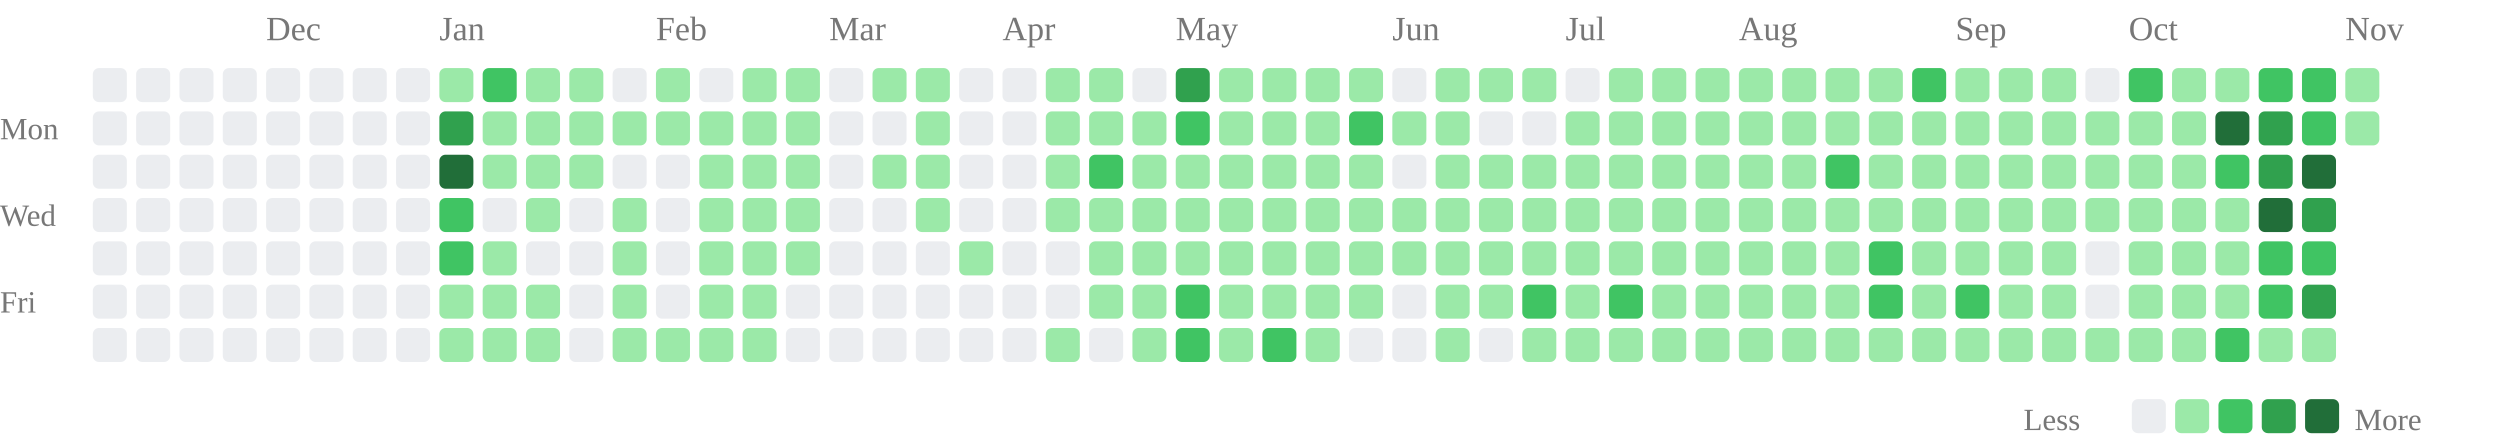
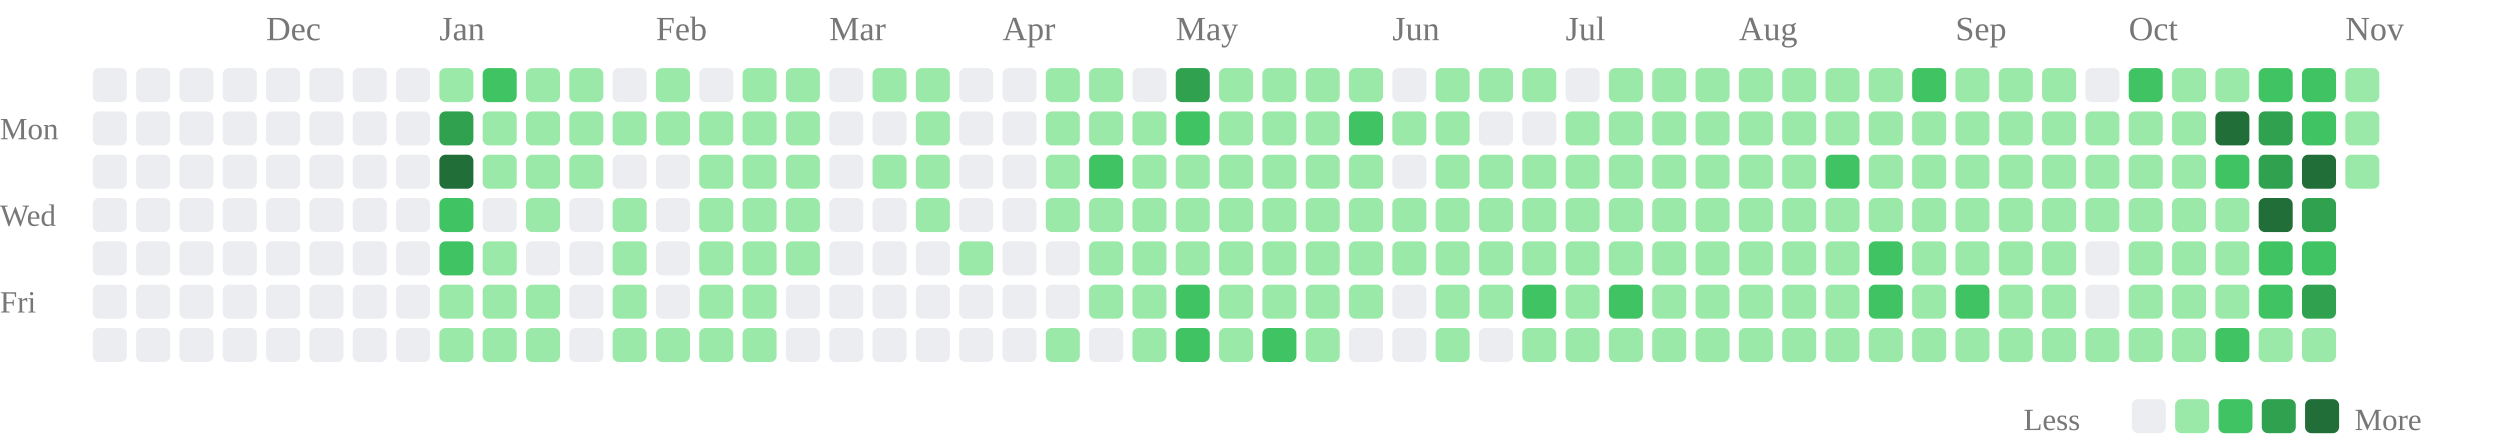
<svg xmlns="http://www.w3.org/2000/svg" class="activity-chart" viewBox="0 0 808 142" role="img" aria-label="GitHub contributions over the last year">
  <text class="month-label" x="86" y="13" fill="#777" font-size="11">Dec</text>
  <text class="month-label" x="142" y="13" fill="#777" font-size="11">Jan</text>
  <text class="month-label" x="212" y="13" fill="#777" font-size="11">Feb</text>
  <text class="month-label" x="268" y="13" fill="#777" font-size="11">Mar</text>
  <text class="month-label" x="324" y="13" fill="#777" font-size="11">Apr</text>
  <text class="month-label" x="380" y="13" fill="#777" font-size="11">May</text>
  <text class="month-label" x="450" y="13" fill="#777" font-size="11">Jun</text>
  <text class="month-label" x="506" y="13" fill="#777" font-size="11">Jul</text>
  <text class="month-label" x="562" y="13" fill="#777" font-size="11">Aug</text>
  <text class="month-label" x="632" y="13" fill="#777" font-size="11">Sep</text>
  <text class="month-label" x="688" y="13" fill="#777" font-size="11">Oct</text>
  <text class="month-label" x="758" y="13" fill="#777" font-size="11">Nov</text>
  <text class="weekday-label" x="0" y="45" fill="#777" font-size="10">Mon</text>
  <text class="weekday-label" x="0" y="73" fill="#777" font-size="10">Wed</text>
  <text class="weekday-label" x="0" y="101" fill="#777" font-size="10">Fri</text>
  <rect x="30" y="22" width="11" height="11" rx="2" fill="#ebedf0" />
  <rect x="30" y="36" width="11" height="11" rx="2" fill="#ebedf0" />
  <rect x="30" y="50" width="11" height="11" rx="2" fill="#ebedf0" />
  <rect x="30" y="64" width="11" height="11" rx="2" fill="#ebedf0" />
  <rect x="30" y="78" width="11" height="11" rx="2" fill="#ebedf0" />
  <rect x="30" y="92" width="11" height="11" rx="2" fill="#ebedf0" />
  <rect x="30" y="106" width="11" height="11" rx="2" fill="#ebedf0" />
  <rect x="44" y="22" width="11" height="11" rx="2" fill="#ebedf0" />
  <rect x="44" y="36" width="11" height="11" rx="2" fill="#ebedf0" />
  <rect x="44" y="50" width="11" height="11" rx="2" fill="#ebedf0" />
  <rect x="44" y="64" width="11" height="11" rx="2" fill="#ebedf0" />
  <rect x="44" y="78" width="11" height="11" rx="2" fill="#ebedf0" />
  <rect x="44" y="92" width="11" height="11" rx="2" fill="#ebedf0" />
  <rect x="44" y="106" width="11" height="11" rx="2" fill="#ebedf0" />
  <rect x="58" y="22" width="11" height="11" rx="2" fill="#ebedf0" />
  <rect x="58" y="36" width="11" height="11" rx="2" fill="#ebedf0" />
  <rect x="58" y="50" width="11" height="11" rx="2" fill="#ebedf0" />
  <rect x="58" y="64" width="11" height="11" rx="2" fill="#ebedf0" />
  <rect x="58" y="78" width="11" height="11" rx="2" fill="#ebedf0" />
  <rect x="58" y="92" width="11" height="11" rx="2" fill="#ebedf0" />
  <rect x="58" y="106" width="11" height="11" rx="2" fill="#ebedf0" />
  <rect x="72" y="22" width="11" height="11" rx="2" fill="#ebedf0" />
  <rect x="72" y="36" width="11" height="11" rx="2" fill="#ebedf0" />
  <rect x="72" y="50" width="11" height="11" rx="2" fill="#ebedf0" />
  <rect x="72" y="64" width="11" height="11" rx="2" fill="#ebedf0" />
  <rect x="72" y="78" width="11" height="11" rx="2" fill="#ebedf0" />
  <rect x="72" y="92" width="11" height="11" rx="2" fill="#ebedf0" />
  <rect x="72" y="106" width="11" height="11" rx="2" fill="#ebedf0" />
  <rect x="86" y="22" width="11" height="11" rx="2" fill="#ebedf0" />
  <rect x="86" y="36" width="11" height="11" rx="2" fill="#ebedf0" />
  <rect x="86" y="50" width="11" height="11" rx="2" fill="#ebedf0" />
  <rect x="86" y="64" width="11" height="11" rx="2" fill="#ebedf0" />
  <rect x="86" y="78" width="11" height="11" rx="2" fill="#ebedf0" />
  <rect x="86" y="92" width="11" height="11" rx="2" fill="#ebedf0" />
  <rect x="86" y="106" width="11" height="11" rx="2" fill="#ebedf0" />
  <rect x="100" y="22" width="11" height="11" rx="2" fill="#ebedf0" />
  <rect x="100" y="36" width="11" height="11" rx="2" fill="#ebedf0" />
  <rect x="100" y="50" width="11" height="11" rx="2" fill="#ebedf0" />
  <rect x="100" y="64" width="11" height="11" rx="2" fill="#ebedf0" />
  <rect x="100" y="78" width="11" height="11" rx="2" fill="#ebedf0" />
  <rect x="100" y="92" width="11" height="11" rx="2" fill="#ebedf0" />
  <rect x="100" y="106" width="11" height="11" rx="2" fill="#ebedf0" />
  <rect x="114" y="22" width="11" height="11" rx="2" fill="#ebedf0" />
  <rect x="114" y="36" width="11" height="11" rx="2" fill="#ebedf0" />
  <rect x="114" y="50" width="11" height="11" rx="2" fill="#ebedf0" />
  <rect x="114" y="64" width="11" height="11" rx="2" fill="#ebedf0" />
  <rect x="114" y="78" width="11" height="11" rx="2" fill="#ebedf0" />
  <rect x="114" y="92" width="11" height="11" rx="2" fill="#ebedf0" />
  <rect x="114" y="106" width="11" height="11" rx="2" fill="#ebedf0" />
  <rect x="128" y="22" width="11" height="11" rx="2" fill="#ebedf0" />
  <rect x="128" y="36" width="11" height="11" rx="2" fill="#ebedf0" />
  <rect x="128" y="50" width="11" height="11" rx="2" fill="#ebedf0" />
  <rect x="128" y="64" width="11" height="11" rx="2" fill="#ebedf0" />
  <rect x="128" y="78" width="11" height="11" rx="2" fill="#ebedf0" />
  <rect x="128" y="92" width="11" height="11" rx="2" fill="#ebedf0" />
  <rect x="128" y="106" width="11" height="11" rx="2" fill="#ebedf0" />
  <rect x="142" y="22" width="11" height="11" rx="2" fill="#9be9a8" />
  <rect x="142" y="36" width="11" height="11" rx="2" fill="#30a14e" />
  <rect x="142" y="50" width="11" height="11" rx="2" fill="#216e39" />
  <rect x="142" y="64" width="11" height="11" rx="2" fill="#40c463" />
  <rect x="142" y="78" width="11" height="11" rx="2" fill="#40c463" />
  <rect x="142" y="92" width="11" height="11" rx="2" fill="#9be9a8" />
  <rect x="142" y="106" width="11" height="11" rx="2" fill="#9be9a8" />
  <rect x="156" y="22" width="11" height="11" rx="2" fill="#40c463" />
  <rect x="156" y="36" width="11" height="11" rx="2" fill="#9be9a8" />
  <rect x="156" y="50" width="11" height="11" rx="2" fill="#9be9a8" />
  <rect x="156" y="64" width="11" height="11" rx="2" fill="#ebedf0" />
  <rect x="156" y="78" width="11" height="11" rx="2" fill="#9be9a8" />
  <rect x="156" y="92" width="11" height="11" rx="2" fill="#9be9a8" />
  <rect x="156" y="106" width="11" height="11" rx="2" fill="#9be9a8" />
  <rect x="170" y="22" width="11" height="11" rx="2" fill="#9be9a8" />
  <rect x="170" y="36" width="11" height="11" rx="2" fill="#9be9a8" />
  <rect x="170" y="50" width="11" height="11" rx="2" fill="#9be9a8" />
  <rect x="170" y="64" width="11" height="11" rx="2" fill="#9be9a8" />
  <rect x="170" y="78" width="11" height="11" rx="2" fill="#ebedf0" />
  <rect x="170" y="92" width="11" height="11" rx="2" fill="#9be9a8" />
  <rect x="170" y="106" width="11" height="11" rx="2" fill="#9be9a8" />
  <rect x="184" y="22" width="11" height="11" rx="2" fill="#9be9a8" />
  <rect x="184" y="36" width="11" height="11" rx="2" fill="#9be9a8" />
  <rect x="184" y="50" width="11" height="11" rx="2" fill="#9be9a8" />
  <rect x="184" y="64" width="11" height="11" rx="2" fill="#ebedf0" />
  <rect x="184" y="78" width="11" height="11" rx="2" fill="#ebedf0" />
  <rect x="184" y="92" width="11" height="11" rx="2" fill="#ebedf0" />
  <rect x="184" y="106" width="11" height="11" rx="2" fill="#ebedf0" />
  <rect x="198" y="22" width="11" height="11" rx="2" fill="#ebedf0" />
  <rect x="198" y="36" width="11" height="11" rx="2" fill="#9be9a8" />
  <rect x="198" y="50" width="11" height="11" rx="2" fill="#ebedf0" />
  <rect x="198" y="64" width="11" height="11" rx="2" fill="#9be9a8" />
  <rect x="198" y="78" width="11" height="11" rx="2" fill="#9be9a8" />
  <rect x="198" y="92" width="11" height="11" rx="2" fill="#9be9a8" />
  <rect x="198" y="106" width="11" height="11" rx="2" fill="#9be9a8" />
  <rect x="212" y="22" width="11" height="11" rx="2" fill="#9be9a8" />
  <rect x="212" y="36" width="11" height="11" rx="2" fill="#9be9a8" />
  <rect x="212" y="50" width="11" height="11" rx="2" fill="#ebedf0" />
  <rect x="212" y="64" width="11" height="11" rx="2" fill="#ebedf0" />
  <rect x="212" y="78" width="11" height="11" rx="2" fill="#ebedf0" />
  <rect x="212" y="92" width="11" height="11" rx="2" fill="#ebedf0" />
  <rect x="212" y="106" width="11" height="11" rx="2" fill="#9be9a8" />
  <rect x="226" y="22" width="11" height="11" rx="2" fill="#ebedf0" />
  <rect x="226" y="36" width="11" height="11" rx="2" fill="#9be9a8" />
  <rect x="226" y="50" width="11" height="11" rx="2" fill="#9be9a8" />
  <rect x="226" y="64" width="11" height="11" rx="2" fill="#9be9a8" />
  <rect x="226" y="78" width="11" height="11" rx="2" fill="#9be9a8" />
  <rect x="226" y="92" width="11" height="11" rx="2" fill="#9be9a8" />
  <rect x="226" y="106" width="11" height="11" rx="2" fill="#9be9a8" />
  <rect x="240" y="22" width="11" height="11" rx="2" fill="#9be9a8" />
  <rect x="240" y="36" width="11" height="11" rx="2" fill="#9be9a8" />
  <rect x="240" y="50" width="11" height="11" rx="2" fill="#9be9a8" />
  <rect x="240" y="64" width="11" height="11" rx="2" fill="#9be9a8" />
  <rect x="240" y="78" width="11" height="11" rx="2" fill="#9be9a8" />
  <rect x="240" y="92" width="11" height="11" rx="2" fill="#9be9a8" />
  <rect x="240" y="106" width="11" height="11" rx="2" fill="#9be9a8" />
  <rect x="254" y="22" width="11" height="11" rx="2" fill="#9be9a8" />
  <rect x="254" y="36" width="11" height="11" rx="2" fill="#9be9a8" />
  <rect x="254" y="50" width="11" height="11" rx="2" fill="#9be9a8" />
  <rect x="254" y="64" width="11" height="11" rx="2" fill="#9be9a8" />
  <rect x="254" y="78" width="11" height="11" rx="2" fill="#9be9a8" />
  <rect x="254" y="92" width="11" height="11" rx="2" fill="#ebedf0" />
  <rect x="254" y="106" width="11" height="11" rx="2" fill="#ebedf0" />
  <rect x="268" y="22" width="11" height="11" rx="2" fill="#ebedf0" />
  <rect x="268" y="36" width="11" height="11" rx="2" fill="#ebedf0" />
  <rect x="268" y="50" width="11" height="11" rx="2" fill="#ebedf0" />
  <rect x="268" y="64" width="11" height="11" rx="2" fill="#ebedf0" />
  <rect x="268" y="78" width="11" height="11" rx="2" fill="#ebedf0" />
  <rect x="268" y="92" width="11" height="11" rx="2" fill="#ebedf0" />
  <rect x="268" y="106" width="11" height="11" rx="2" fill="#ebedf0" />
  <rect x="282" y="22" width="11" height="11" rx="2" fill="#9be9a8" />
  <rect x="282" y="36" width="11" height="11" rx="2" fill="#ebedf0" />
  <rect x="282" y="50" width="11" height="11" rx="2" fill="#9be9a8" />
  <rect x="282" y="64" width="11" height="11" rx="2" fill="#ebedf0" />
  <rect x="282" y="78" width="11" height="11" rx="2" fill="#ebedf0" />
  <rect x="282" y="92" width="11" height="11" rx="2" fill="#ebedf0" />
  <rect x="282" y="106" width="11" height="11" rx="2" fill="#ebedf0" />
  <rect x="296" y="22" width="11" height="11" rx="2" fill="#9be9a8" />
  <rect x="296" y="36" width="11" height="11" rx="2" fill="#9be9a8" />
  <rect x="296" y="50" width="11" height="11" rx="2" fill="#9be9a8" />
  <rect x="296" y="64" width="11" height="11" rx="2" fill="#9be9a8" />
  <rect x="296" y="78" width="11" height="11" rx="2" fill="#ebedf0" />
  <rect x="296" y="92" width="11" height="11" rx="2" fill="#ebedf0" />
  <rect x="296" y="106" width="11" height="11" rx="2" fill="#ebedf0" />
  <rect x="310" y="22" width="11" height="11" rx="2" fill="#ebedf0" />
  <rect x="310" y="36" width="11" height="11" rx="2" fill="#ebedf0" />
  <rect x="310" y="50" width="11" height="11" rx="2" fill="#ebedf0" />
  <rect x="310" y="64" width="11" height="11" rx="2" fill="#ebedf0" />
  <rect x="310" y="78" width="11" height="11" rx="2" fill="#9be9a8" />
  <rect x="310" y="92" width="11" height="11" rx="2" fill="#ebedf0" />
  <rect x="310" y="106" width="11" height="11" rx="2" fill="#ebedf0" />
  <rect x="324" y="22" width="11" height="11" rx="2" fill="#ebedf0" />
  <rect x="324" y="36" width="11" height="11" rx="2" fill="#ebedf0" />
  <rect x="324" y="50" width="11" height="11" rx="2" fill="#ebedf0" />
  <rect x="324" y="64" width="11" height="11" rx="2" fill="#ebedf0" />
  <rect x="324" y="78" width="11" height="11" rx="2" fill="#ebedf0" />
  <rect x="324" y="92" width="11" height="11" rx="2" fill="#ebedf0" />
  <rect x="324" y="106" width="11" height="11" rx="2" fill="#ebedf0" />
  <rect x="338" y="22" width="11" height="11" rx="2" fill="#9be9a8" />
  <rect x="338" y="36" width="11" height="11" rx="2" fill="#9be9a8" />
  <rect x="338" y="50" width="11" height="11" rx="2" fill="#9be9a8" />
  <rect x="338" y="64" width="11" height="11" rx="2" fill="#9be9a8" />
  <rect x="338" y="78" width="11" height="11" rx="2" fill="#ebedf0" />
  <rect x="338" y="92" width="11" height="11" rx="2" fill="#ebedf0" />
  <rect x="338" y="106" width="11" height="11" rx="2" fill="#9be9a8" />
  <rect x="352" y="22" width="11" height="11" rx="2" fill="#9be9a8" />
  <rect x="352" y="36" width="11" height="11" rx="2" fill="#9be9a8" />
  <rect x="352" y="50" width="11" height="11" rx="2" fill="#40c463" />
  <rect x="352" y="64" width="11" height="11" rx="2" fill="#9be9a8" />
  <rect x="352" y="78" width="11" height="11" rx="2" fill="#9be9a8" />
  <rect x="352" y="92" width="11" height="11" rx="2" fill="#9be9a8" />
  <rect x="352" y="106" width="11" height="11" rx="2" fill="#ebedf0" />
  <rect x="366" y="22" width="11" height="11" rx="2" fill="#ebedf0" />
  <rect x="366" y="36" width="11" height="11" rx="2" fill="#9be9a8" />
  <rect x="366" y="50" width="11" height="11" rx="2" fill="#9be9a8" />
  <rect x="366" y="64" width="11" height="11" rx="2" fill="#9be9a8" />
  <rect x="366" y="78" width="11" height="11" rx="2" fill="#9be9a8" />
  <rect x="366" y="92" width="11" height="11" rx="2" fill="#9be9a8" />
  <rect x="366" y="106" width="11" height="11" rx="2" fill="#9be9a8" />
  <rect x="380" y="22" width="11" height="11" rx="2" fill="#30a14e" />
  <rect x="380" y="36" width="11" height="11" rx="2" fill="#40c463" />
  <rect x="380" y="50" width="11" height="11" rx="2" fill="#9be9a8" />
  <rect x="380" y="64" width="11" height="11" rx="2" fill="#9be9a8" />
  <rect x="380" y="78" width="11" height="11" rx="2" fill="#9be9a8" />
  <rect x="380" y="92" width="11" height="11" rx="2" fill="#40c463" />
  <rect x="380" y="106" width="11" height="11" rx="2" fill="#40c463" />
  <rect x="394" y="22" width="11" height="11" rx="2" fill="#9be9a8" />
  <rect x="394" y="36" width="11" height="11" rx="2" fill="#9be9a8" />
  <rect x="394" y="50" width="11" height="11" rx="2" fill="#9be9a8" />
  <rect x="394" y="64" width="11" height="11" rx="2" fill="#9be9a8" />
  <rect x="394" y="78" width="11" height="11" rx="2" fill="#9be9a8" />
  <rect x="394" y="92" width="11" height="11" rx="2" fill="#9be9a8" />
  <rect x="394" y="106" width="11" height="11" rx="2" fill="#9be9a8" />
  <rect x="408" y="22" width="11" height="11" rx="2" fill="#9be9a8" />
  <rect x="408" y="36" width="11" height="11" rx="2" fill="#9be9a8" />
  <rect x="408" y="50" width="11" height="11" rx="2" fill="#9be9a8" />
  <rect x="408" y="64" width="11" height="11" rx="2" fill="#9be9a8" />
  <rect x="408" y="78" width="11" height="11" rx="2" fill="#9be9a8" />
  <rect x="408" y="92" width="11" height="11" rx="2" fill="#9be9a8" />
  <rect x="408" y="106" width="11" height="11" rx="2" fill="#40c463" />
  <rect x="422" y="22" width="11" height="11" rx="2" fill="#9be9a8" />
  <rect x="422" y="36" width="11" height="11" rx="2" fill="#9be9a8" />
  <rect x="422" y="50" width="11" height="11" rx="2" fill="#9be9a8" />
  <rect x="422" y="64" width="11" height="11" rx="2" fill="#9be9a8" />
  <rect x="422" y="78" width="11" height="11" rx="2" fill="#9be9a8" />
  <rect x="422" y="92" width="11" height="11" rx="2" fill="#9be9a8" />
  <rect x="422" y="106" width="11" height="11" rx="2" fill="#9be9a8" />
  <rect x="436" y="22" width="11" height="11" rx="2" fill="#9be9a8" />
  <rect x="436" y="36" width="11" height="11" rx="2" fill="#40c463" />
  <rect x="436" y="50" width="11" height="11" rx="2" fill="#9be9a8" />
  <rect x="436" y="64" width="11" height="11" rx="2" fill="#9be9a8" />
  <rect x="436" y="78" width="11" height="11" rx="2" fill="#9be9a8" />
  <rect x="436" y="92" width="11" height="11" rx="2" fill="#9be9a8" />
  <rect x="436" y="106" width="11" height="11" rx="2" fill="#ebedf0" />
  <rect x="450" y="22" width="11" height="11" rx="2" fill="#ebedf0" />
  <rect x="450" y="36" width="11" height="11" rx="2" fill="#9be9a8" />
  <rect x="450" y="50" width="11" height="11" rx="2" fill="#ebedf0" />
  <rect x="450" y="64" width="11" height="11" rx="2" fill="#9be9a8" />
  <rect x="450" y="78" width="11" height="11" rx="2" fill="#9be9a8" />
  <rect x="450" y="92" width="11" height="11" rx="2" fill="#ebedf0" />
  <rect x="450" y="106" width="11" height="11" rx="2" fill="#ebedf0" />
  <rect x="464" y="22" width="11" height="11" rx="2" fill="#9be9a8" />
  <rect x="464" y="36" width="11" height="11" rx="2" fill="#9be9a8" />
  <rect x="464" y="50" width="11" height="11" rx="2" fill="#9be9a8" />
  <rect x="464" y="64" width="11" height="11" rx="2" fill="#9be9a8" />
  <rect x="464" y="78" width="11" height="11" rx="2" fill="#9be9a8" />
  <rect x="464" y="92" width="11" height="11" rx="2" fill="#9be9a8" />
  <rect x="464" y="106" width="11" height="11" rx="2" fill="#9be9a8" />
  <rect x="478" y="22" width="11" height="11" rx="2" fill="#9be9a8" />
  <rect x="478" y="36" width="11" height="11" rx="2" fill="#ebedf0" />
  <rect x="478" y="50" width="11" height="11" rx="2" fill="#9be9a8" />
  <rect x="478" y="64" width="11" height="11" rx="2" fill="#9be9a8" />
  <rect x="478" y="78" width="11" height="11" rx="2" fill="#9be9a8" />
  <rect x="478" y="92" width="11" height="11" rx="2" fill="#9be9a8" />
  <rect x="478" y="106" width="11" height="11" rx="2" fill="#ebedf0" />
  <rect x="492" y="22" width="11" height="11" rx="2" fill="#9be9a8" />
  <rect x="492" y="36" width="11" height="11" rx="2" fill="#ebedf0" />
  <rect x="492" y="50" width="11" height="11" rx="2" fill="#9be9a8" />
  <rect x="492" y="64" width="11" height="11" rx="2" fill="#9be9a8" />
  <rect x="492" y="78" width="11" height="11" rx="2" fill="#9be9a8" />
  <rect x="492" y="92" width="11" height="11" rx="2" fill="#40c463" />
  <rect x="492" y="106" width="11" height="11" rx="2" fill="#9be9a8" />
  <rect x="506" y="22" width="11" height="11" rx="2" fill="#ebedf0" />
  <rect x="506" y="36" width="11" height="11" rx="2" fill="#9be9a8" />
  <rect x="506" y="50" width="11" height="11" rx="2" fill="#9be9a8" />
  <rect x="506" y="64" width="11" height="11" rx="2" fill="#9be9a8" />
  <rect x="506" y="78" width="11" height="11" rx="2" fill="#9be9a8" />
  <rect x="506" y="92" width="11" height="11" rx="2" fill="#9be9a8" />
  <rect x="506" y="106" width="11" height="11" rx="2" fill="#9be9a8" />
  <rect x="520" y="22" width="11" height="11" rx="2" fill="#9be9a8" />
  <rect x="520" y="36" width="11" height="11" rx="2" fill="#9be9a8" />
  <rect x="520" y="50" width="11" height="11" rx="2" fill="#9be9a8" />
  <rect x="520" y="64" width="11" height="11" rx="2" fill="#9be9a8" />
  <rect x="520" y="78" width="11" height="11" rx="2" fill="#9be9a8" />
  <rect x="520" y="92" width="11" height="11" rx="2" fill="#40c463" />
  <rect x="520" y="106" width="11" height="11" rx="2" fill="#9be9a8" />
  <rect x="534" y="22" width="11" height="11" rx="2" fill="#9be9a8" />
  <rect x="534" y="36" width="11" height="11" rx="2" fill="#9be9a8" />
  <rect x="534" y="50" width="11" height="11" rx="2" fill="#9be9a8" />
  <rect x="534" y="64" width="11" height="11" rx="2" fill="#9be9a8" />
  <rect x="534" y="78" width="11" height="11" rx="2" fill="#9be9a8" />
  <rect x="534" y="92" width="11" height="11" rx="2" fill="#9be9a8" />
  <rect x="534" y="106" width="11" height="11" rx="2" fill="#9be9a8" />
  <rect x="548" y="22" width="11" height="11" rx="2" fill="#9be9a8" />
  <rect x="548" y="36" width="11" height="11" rx="2" fill="#9be9a8" />
  <rect x="548" y="50" width="11" height="11" rx="2" fill="#9be9a8" />
  <rect x="548" y="64" width="11" height="11" rx="2" fill="#9be9a8" />
  <rect x="548" y="78" width="11" height="11" rx="2" fill="#9be9a8" />
  <rect x="548" y="92" width="11" height="11" rx="2" fill="#9be9a8" />
  <rect x="548" y="106" width="11" height="11" rx="2" fill="#9be9a8" />
  <rect x="562" y="22" width="11" height="11" rx="2" fill="#9be9a8" />
  <rect x="562" y="36" width="11" height="11" rx="2" fill="#9be9a8" />
  <rect x="562" y="50" width="11" height="11" rx="2" fill="#9be9a8" />
  <rect x="562" y="64" width="11" height="11" rx="2" fill="#9be9a8" />
  <rect x="562" y="78" width="11" height="11" rx="2" fill="#9be9a8" />
  <rect x="562" y="92" width="11" height="11" rx="2" fill="#9be9a8" />
  <rect x="562" y="106" width="11" height="11" rx="2" fill="#9be9a8" />
  <rect x="576" y="22" width="11" height="11" rx="2" fill="#9be9a8" />
  <rect x="576" y="36" width="11" height="11" rx="2" fill="#9be9a8" />
  <rect x="576" y="50" width="11" height="11" rx="2" fill="#9be9a8" />
  <rect x="576" y="64" width="11" height="11" rx="2" fill="#9be9a8" />
  <rect x="576" y="78" width="11" height="11" rx="2" fill="#9be9a8" />
  <rect x="576" y="92" width="11" height="11" rx="2" fill="#9be9a8" />
  <rect x="576" y="106" width="11" height="11" rx="2" fill="#9be9a8" />
  <rect x="590" y="22" width="11" height="11" rx="2" fill="#9be9a8" />
  <rect x="590" y="36" width="11" height="11" rx="2" fill="#9be9a8" />
  <rect x="590" y="50" width="11" height="11" rx="2" fill="#40c463" />
  <rect x="590" y="64" width="11" height="11" rx="2" fill="#9be9a8" />
  <rect x="590" y="78" width="11" height="11" rx="2" fill="#9be9a8" />
  <rect x="590" y="92" width="11" height="11" rx="2" fill="#9be9a8" />
  <rect x="590" y="106" width="11" height="11" rx="2" fill="#9be9a8" />
  <rect x="604" y="22" width="11" height="11" rx="2" fill="#9be9a8" />
  <rect x="604" y="36" width="11" height="11" rx="2" fill="#9be9a8" />
  <rect x="604" y="50" width="11" height="11" rx="2" fill="#9be9a8" />
  <rect x="604" y="64" width="11" height="11" rx="2" fill="#9be9a8" />
  <rect x="604" y="78" width="11" height="11" rx="2" fill="#40c463" />
  <rect x="604" y="92" width="11" height="11" rx="2" fill="#40c463" />
  <rect x="604" y="106" width="11" height="11" rx="2" fill="#9be9a8" />
  <rect x="618" y="22" width="11" height="11" rx="2" fill="#40c463" />
  <rect x="618" y="36" width="11" height="11" rx="2" fill="#9be9a8" />
  <rect x="618" y="50" width="11" height="11" rx="2" fill="#9be9a8" />
  <rect x="618" y="64" width="11" height="11" rx="2" fill="#9be9a8" />
  <rect x="618" y="78" width="11" height="11" rx="2" fill="#9be9a8" />
  <rect x="618" y="92" width="11" height="11" rx="2" fill="#9be9a8" />
  <rect x="618" y="106" width="11" height="11" rx="2" fill="#9be9a8" />
  <rect x="632" y="22" width="11" height="11" rx="2" fill="#9be9a8" />
  <rect x="632" y="36" width="11" height="11" rx="2" fill="#9be9a8" />
  <rect x="632" y="50" width="11" height="11" rx="2" fill="#9be9a8" />
  <rect x="632" y="64" width="11" height="11" rx="2" fill="#9be9a8" />
  <rect x="632" y="78" width="11" height="11" rx="2" fill="#9be9a8" />
  <rect x="632" y="92" width="11" height="11" rx="2" fill="#40c463" />
  <rect x="632" y="106" width="11" height="11" rx="2" fill="#9be9a8" />
  <rect x="646" y="22" width="11" height="11" rx="2" fill="#9be9a8" />
  <rect x="646" y="36" width="11" height="11" rx="2" fill="#9be9a8" />
  <rect x="646" y="50" width="11" height="11" rx="2" fill="#9be9a8" />
  <rect x="646" y="64" width="11" height="11" rx="2" fill="#9be9a8" />
  <rect x="646" y="78" width="11" height="11" rx="2" fill="#9be9a8" />
  <rect x="646" y="92" width="11" height="11" rx="2" fill="#9be9a8" />
  <rect x="646" y="106" width="11" height="11" rx="2" fill="#9be9a8" />
  <rect x="660" y="22" width="11" height="11" rx="2" fill="#9be9a8" />
  <rect x="660" y="36" width="11" height="11" rx="2" fill="#9be9a8" />
  <rect x="660" y="50" width="11" height="11" rx="2" fill="#9be9a8" />
  <rect x="660" y="64" width="11" height="11" rx="2" fill="#9be9a8" />
  <rect x="660" y="78" width="11" height="11" rx="2" fill="#9be9a8" />
  <rect x="660" y="92" width="11" height="11" rx="2" fill="#9be9a8" />
  <rect x="660" y="106" width="11" height="11" rx="2" fill="#9be9a8" />
  <rect x="674" y="22" width="11" height="11" rx="2" fill="#ebedf0" />
  <rect x="674" y="36" width="11" height="11" rx="2" fill="#9be9a8" />
  <rect x="674" y="50" width="11" height="11" rx="2" fill="#9be9a8" />
  <rect x="674" y="64" width="11" height="11" rx="2" fill="#9be9a8" />
  <rect x="674" y="78" width="11" height="11" rx="2" fill="#ebedf0" />
  <rect x="674" y="92" width="11" height="11" rx="2" fill="#ebedf0" />
  <rect x="674" y="106" width="11" height="11" rx="2" fill="#9be9a8" />
  <rect x="688" y="22" width="11" height="11" rx="2" fill="#40c463" />
  <rect x="688" y="36" width="11" height="11" rx="2" fill="#9be9a8" />
  <rect x="688" y="50" width="11" height="11" rx="2" fill="#9be9a8" />
  <rect x="688" y="64" width="11" height="11" rx="2" fill="#9be9a8" />
  <rect x="688" y="78" width="11" height="11" rx="2" fill="#9be9a8" />
  <rect x="688" y="92" width="11" height="11" rx="2" fill="#9be9a8" />
  <rect x="688" y="106" width="11" height="11" rx="2" fill="#9be9a8" />
  <rect x="702" y="22" width="11" height="11" rx="2" fill="#9be9a8" />
  <rect x="702" y="36" width="11" height="11" rx="2" fill="#9be9a8" />
  <rect x="702" y="50" width="11" height="11" rx="2" fill="#9be9a8" />
  <rect x="702" y="64" width="11" height="11" rx="2" fill="#9be9a8" />
  <rect x="702" y="78" width="11" height="11" rx="2" fill="#9be9a8" />
  <rect x="702" y="92" width="11" height="11" rx="2" fill="#9be9a8" />
  <rect x="702" y="106" width="11" height="11" rx="2" fill="#9be9a8" />
  <rect x="716" y="22" width="11" height="11" rx="2" fill="#9be9a8" />
  <rect x="716" y="36" width="11" height="11" rx="2" fill="#216e39" />
  <rect x="716" y="50" width="11" height="11" rx="2" fill="#40c463" />
  <rect x="716" y="64" width="11" height="11" rx="2" fill="#9be9a8" />
  <rect x="716" y="78" width="11" height="11" rx="2" fill="#9be9a8" />
  <rect x="716" y="92" width="11" height="11" rx="2" fill="#9be9a8" />
  <rect x="716" y="106" width="11" height="11" rx="2" fill="#40c463" />
  <rect x="730" y="22" width="11" height="11" rx="2" fill="#40c463" />
  <rect x="730" y="36" width="11" height="11" rx="2" fill="#30a14e" />
  <rect x="730" y="50" width="11" height="11" rx="2" fill="#30a14e" />
  <rect x="730" y="64" width="11" height="11" rx="2" fill="#216e39" />
  <rect x="730" y="78" width="11" height="11" rx="2" fill="#40c463" />
  <rect x="730" y="92" width="11" height="11" rx="2" fill="#40c463" />
  <rect x="730" y="106" width="11" height="11" rx="2" fill="#9be9a8" />
  <rect x="744" y="22" width="11" height="11" rx="2" fill="#40c463" />
  <rect x="744" y="36" width="11" height="11" rx="2" fill="#40c463" />
  <rect x="744" y="50" width="11" height="11" rx="2" fill="#216e39" />
  <rect x="744" y="64" width="11" height="11" rx="2" fill="#30a14e" />
  <rect x="744" y="78" width="11" height="11" rx="2" fill="#40c463" />
  <rect x="744" y="92" width="11" height="11" rx="2" fill="#30a14e" />
  <rect x="744" y="106" width="11" height="11" rx="2" fill="#9be9a8" />
  <rect x="758" y="22" width="11" height="11" rx="2" fill="#9be9a8" />
  <rect x="758" y="36" width="11" height="11" rx="2" fill="#9be9a8" />
+   <rect x="758" y="50" width="11" height="11" rx="2" fill="#9be9a8" />
  <text class="legend-label" x="654" y="139" fill="#777" font-size="10">Less</text>
  <rect class="legend-cell" x="689" y="129" width="11" height="11" rx="2" fill="#ebedf0" />
  <rect class="legend-cell" x="703" y="129" width="11" height="11" rx="2" fill="#9be9a8" />
  <rect class="legend-cell" x="717" y="129" width="11" height="11" rx="2" fill="#40c463" />
  <rect class="legend-cell" x="731" y="129" width="11" height="11" rx="2" fill="#30a14e" />
  <rect class="legend-cell" x="745" y="129" width="11" height="11" rx="2" fill="#216e39" />
  <text class="legend-label" x="761" y="139" fill="#777" font-size="10">More</text>
</svg>
